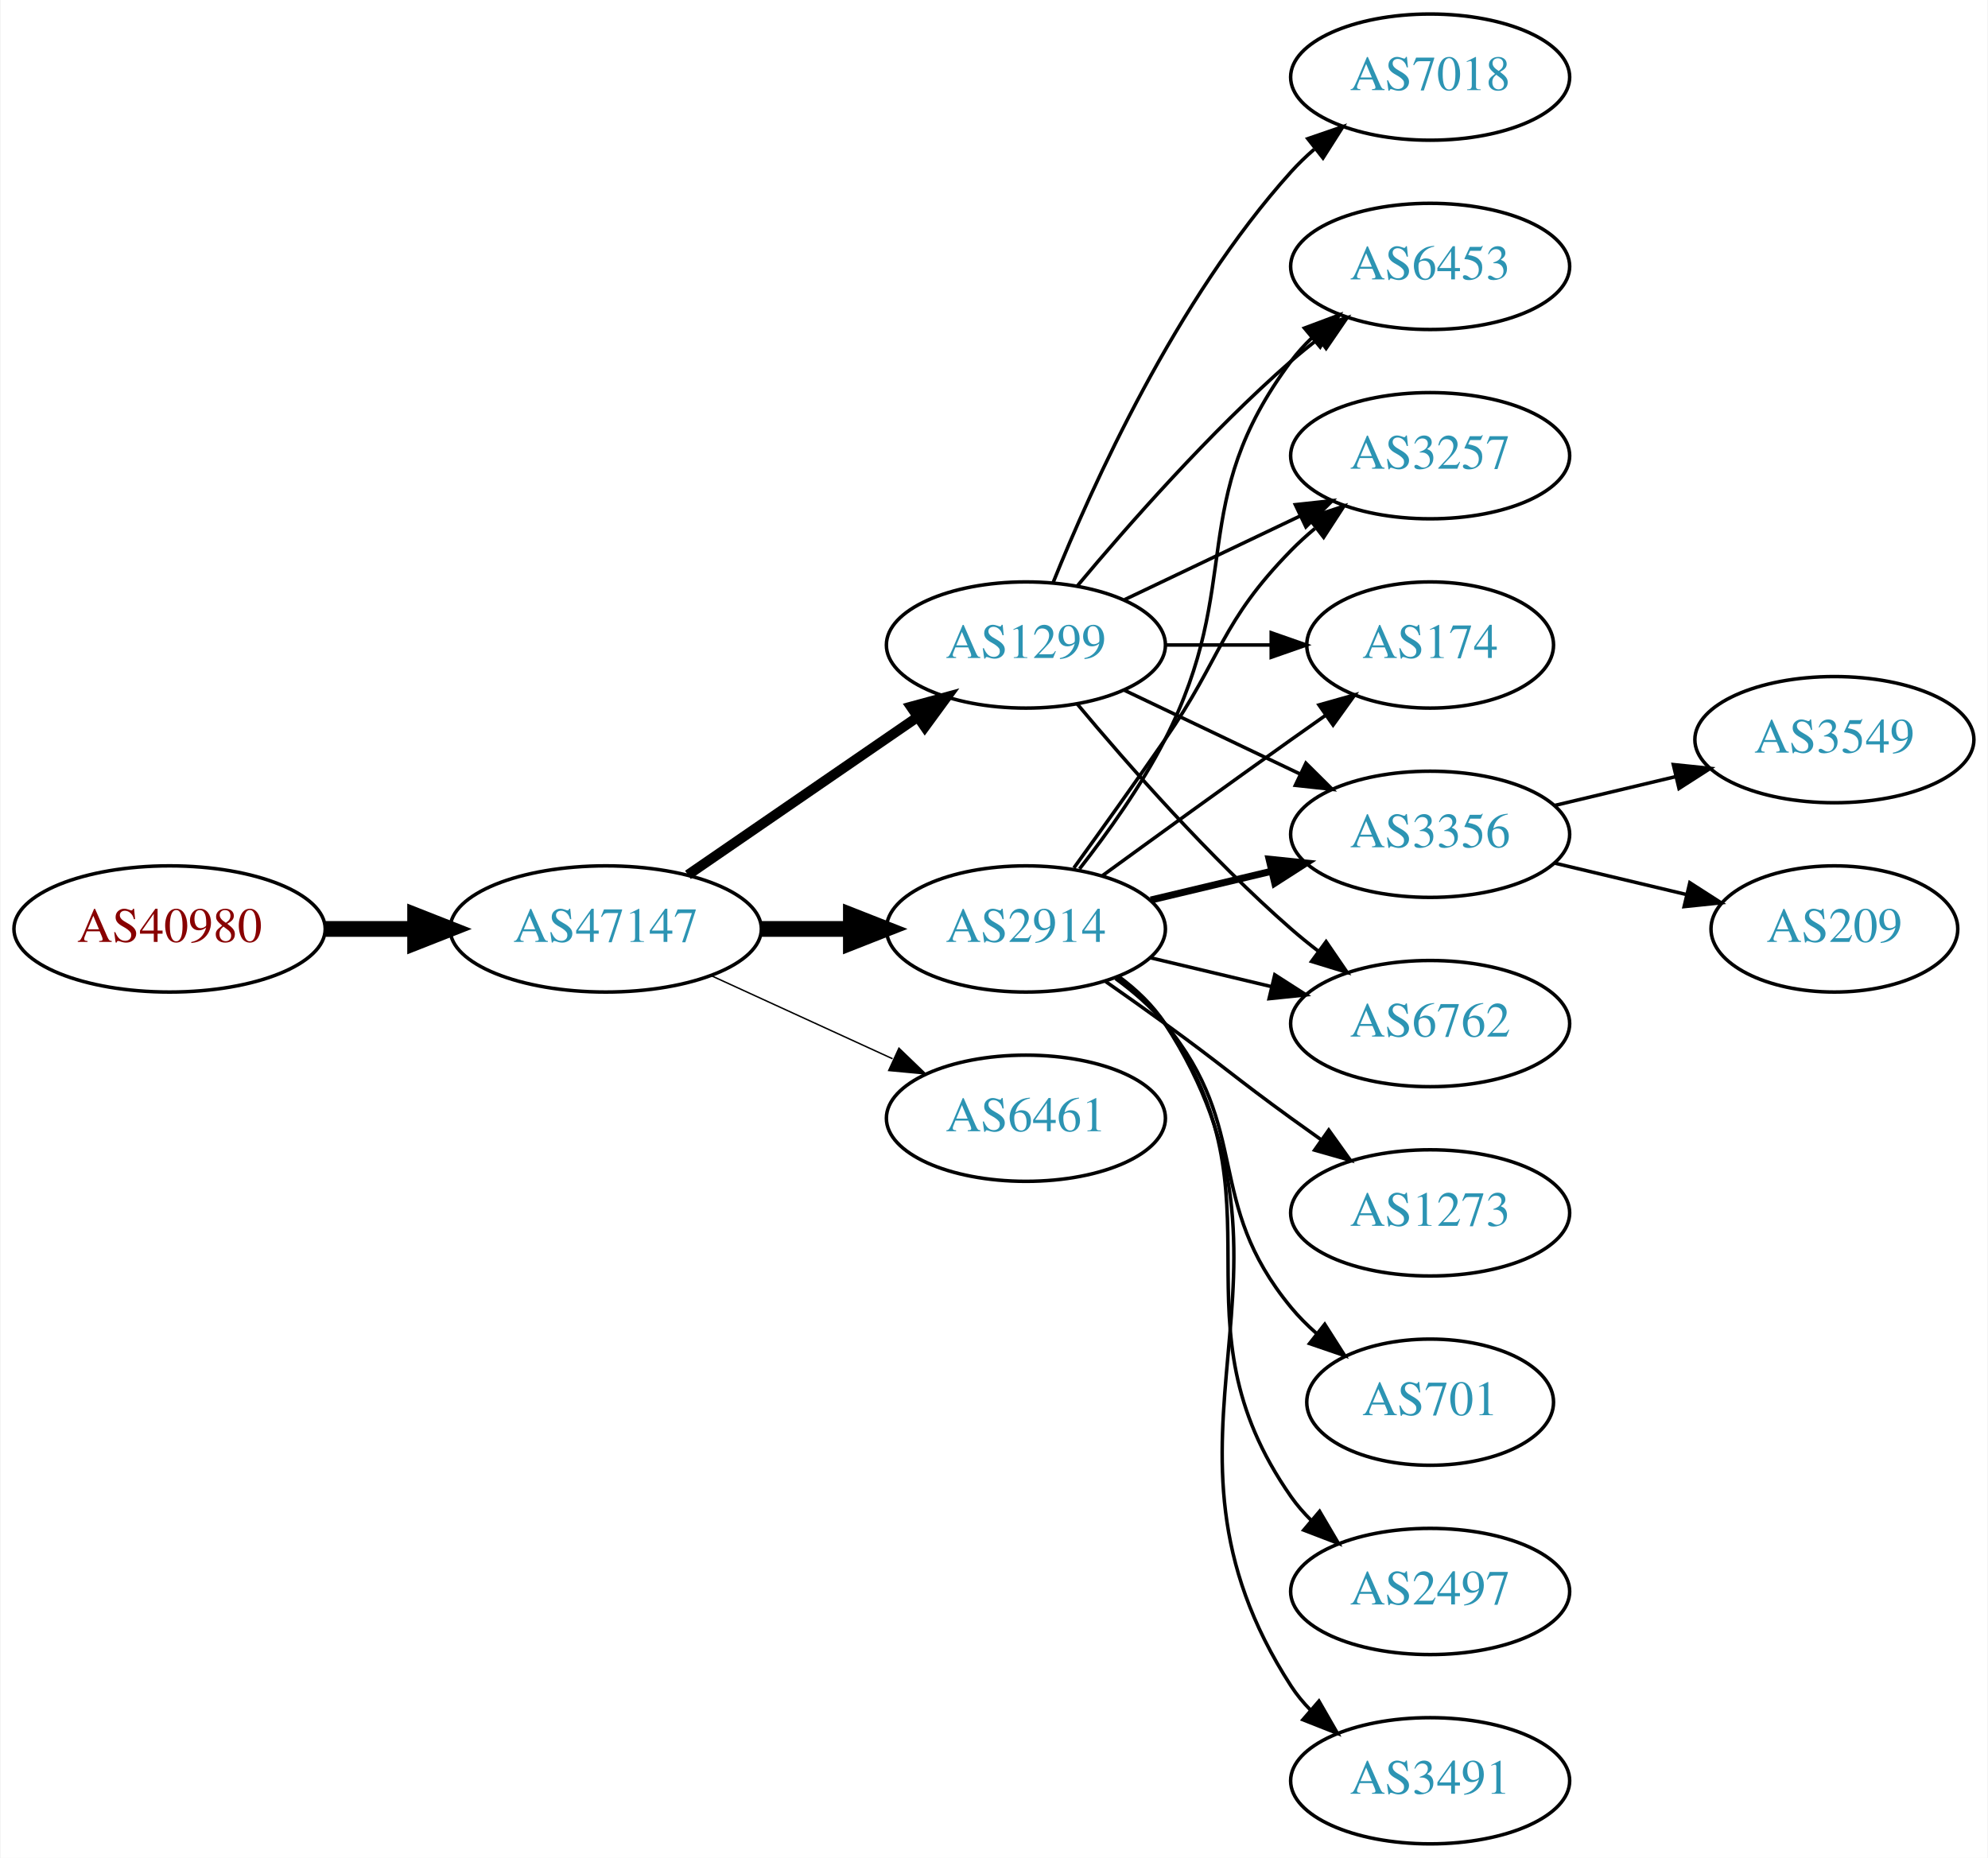
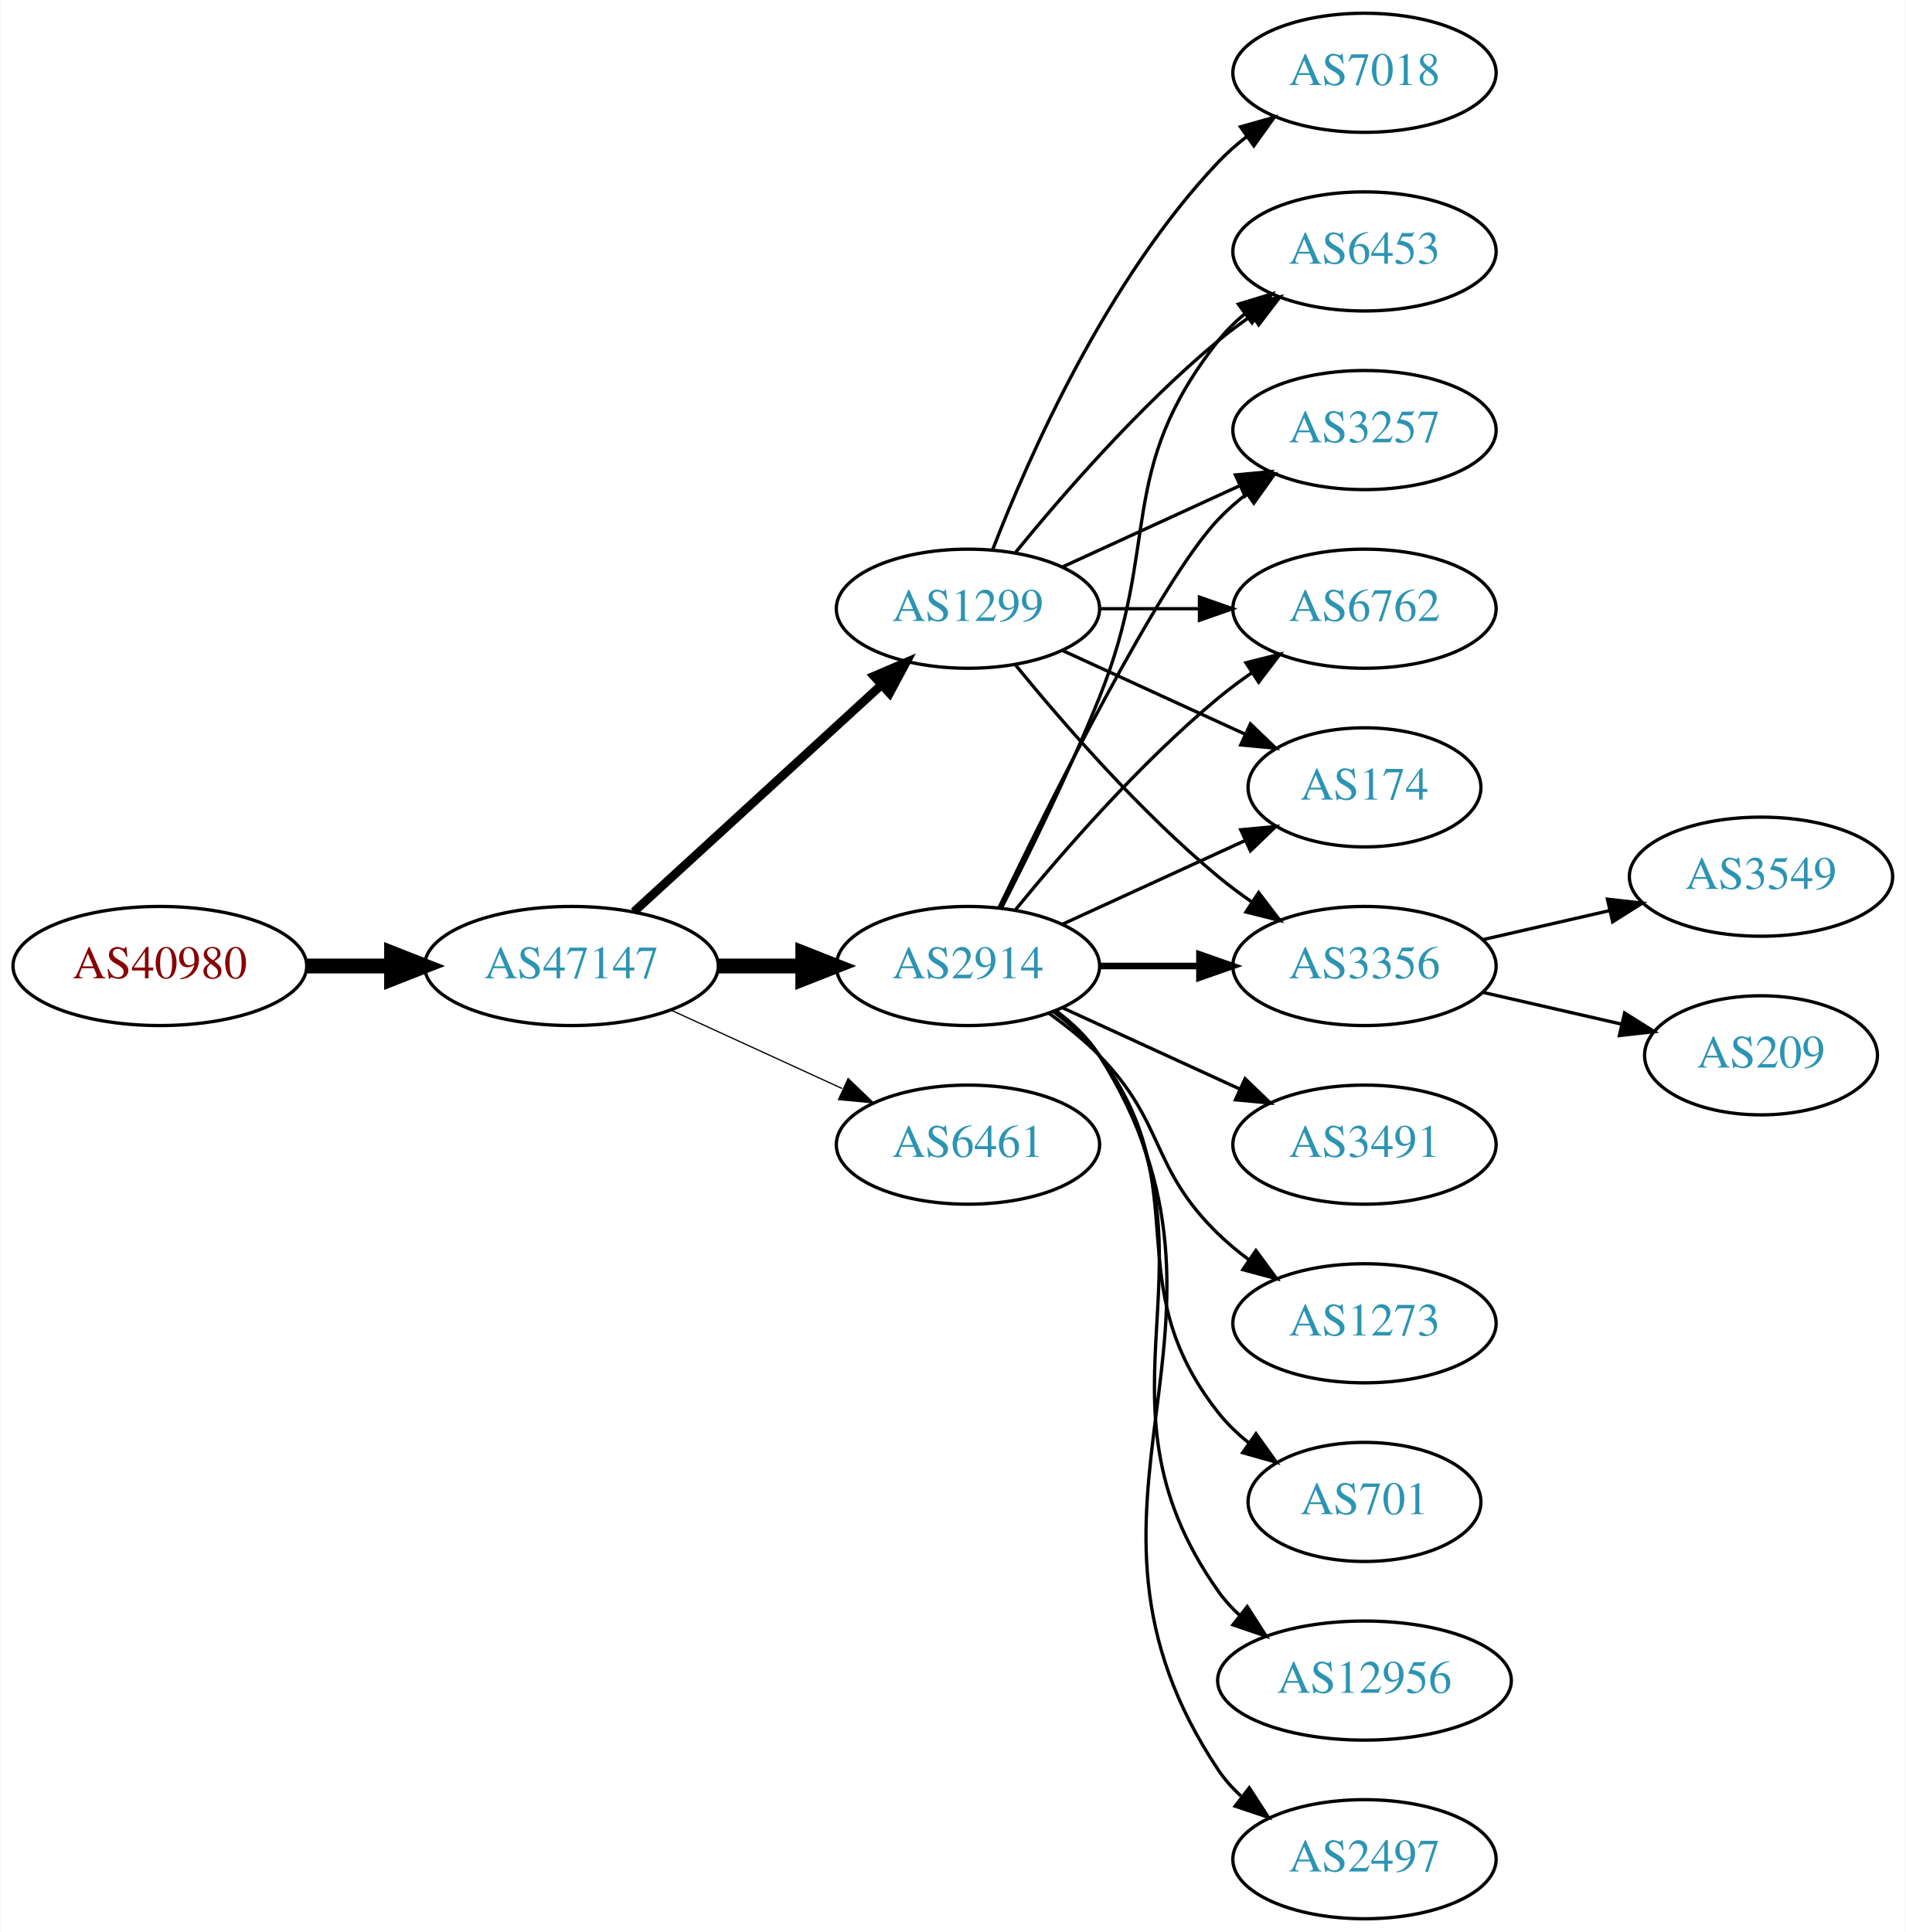
- <svg xmlns="http://www.w3.org/2000/svg" xmlns:xlink="http://www.w3.org/1999/xlink" width="567pt" height="530pt" viewBox="0.00 0.00 566.66 530.00">
-   <g id="graph0" class="graph" transform="scale(1 1) rotate(0) translate(4 526)">
-     <polygon fill="white" stroke="none" points="-4,4 -4,-526 562.663,-526 562.663,4 -4,4" />
+ <svg xmlns="http://www.w3.org/2000/svg" xmlns:xlink="http://www.w3.org/1999/xlink" width="576pt" height="584pt" viewBox="0.00 0.00 575.76 584.00">
+   <g id="graph0" class="graph" transform="scale(1 1) rotate(0) translate(4 580)">
+     <polygon fill="white" stroke="none" points="-4,4 -4,-580 571.762,-580 571.762,4 -4,4" />
    <g id="node1" class="node">
      <g id="a_node1">
        <a xlink:href="/asn/40980" xlink:title="AS40980 ~ powered by ANX [AT]">
-           <ellipse fill="#ffffff" stroke="black" cx="44.196" cy="-261" rx="44.393" ry="18" />
-           <text text-anchor="middle" x="44.196" y="-257.3" font-family="Times,serif" font-size="14.00" fill="#880000">AS40980</text>
+           <ellipse fill="#ffffff" stroke="black" cx="44.196" cy="-288" rx="44.393" ry="18" />
+           <text text-anchor="middle" x="44.196" y="-284.3" font-family="Times,serif" font-size="14.00" fill="#880000">AS40980</text>
        </a>
      </g>
    </g>
    <g id="node2" class="node">
      <g id="a_node2">
        <a xlink:href="/asn/47147" xlink:title="AS47147 ~ ANEXIA Internetdienstleistungs GmbH [AT]">
-           <ellipse fill="#ffffff" stroke="black" cx="168.588" cy="-261" rx="44.393" ry="18" />
-           <text text-anchor="middle" x="168.588" y="-257.3" font-family="Times,serif" font-size="14.00" fill="#2c94b3">AS47147</text>
+           <ellipse fill="#ffffff" stroke="black" cx="168.588" cy="-288" rx="44.393" ry="18" />
+           <text text-anchor="middle" x="168.588" y="-284.3" font-family="Times,serif" font-size="14.00" fill="#2c94b3">AS47147</text>
        </a>
      </g>
    </g>
    <g id="edge1" class="edge">
-       <path fill="none" stroke="black" stroke-width="4.5" d="M88.692,-261C96.898,-261 105.569,-261 114.041,-261" />
-       <polygon fill="black" stroke="black" stroke-width="4.5" points="114.233,-264.938 124.233,-261 114.233,-257.063 114.233,-264.938" />
+       <path fill="none" stroke="black" stroke-width="4.5" d="M88.692,-288C96.898,-288 105.569,-288 114.041,-288" />
+       <polygon fill="black" stroke="black" stroke-width="4.5" points="114.233,-291.938 124.233,-288 114.233,-284.063 114.233,-291.938" />
    </g>
    <g id="node3" class="node">
      <g id="a_node3">
-         <a xlink:href="/asn/2914" xlink:title="AS2914 ~ NTT America, Inc. [US]">
-           <ellipse fill="#ffffff" stroke="black" cx="288.431" cy="-261" rx="39.794" ry="18" />
-           <text text-anchor="middle" x="288.431" y="-257.3" font-family="Times,serif" font-size="14.00" fill="#2c94b3">AS2914</text>
+         <a xlink:href="/asn/1299" xlink:title="AS1299 ~ Telia Carrier [EU]">
+           <ellipse fill="#ffffff" stroke="black" cx="288.431" cy="-396" rx="39.794" ry="18" />
+           <text text-anchor="middle" x="288.431" y="-392.3" font-family="Times,serif" font-size="14.00" fill="#2c94b3">AS1299</text>
        </a>
      </g>
    </g>
    <g id="edge2" class="edge">
-       <path fill="none" stroke="black" stroke-width="4.5" d="M212.799,-261C221.112,-261 229.875,-261 238.357,-261" />
-       <polygon fill="black" stroke="black" stroke-width="4.5" points="238.516,-264.938 248.516,-261 238.516,-257.063 238.516,-264.938" />
+       <path fill="none" stroke="black" stroke-width="2.625" d="M187.486,-304.403C207.414,-322.667 239.772,-352.322 262.249,-372.921" />
+       <polygon fill="black" stroke="black" stroke-width="2.625" points="260.014,-375.62 269.751,-379.797 264.743,-370.46 260.014,-375.62" />
    </g>
    <g id="node4" class="node">
      <g id="a_node4">
-         <a xlink:href="/asn/1299" xlink:title="AS1299 ~ Telia Carrier [EU]">
-           <ellipse fill="#ffffff" stroke="black" cx="288.431" cy="-342" rx="39.794" ry="18" />
-           <text text-anchor="middle" x="288.431" y="-338.3" font-family="Times,serif" font-size="14.00" fill="#2c94b3">AS1299</text>
+         <a xlink:href="/asn/2914" xlink:title="AS2914 ~ NTT America, Inc. [US]">
+           <ellipse fill="#ffffff" stroke="black" cx="288.431" cy="-288" rx="39.794" ry="18" />
+           <text text-anchor="middle" x="288.431" y="-284.3" font-family="Times,serif" font-size="14.00" fill="#2c94b3">AS2914</text>
        </a>
      </g>
    </g>
    <g id="edge3" class="edge">
-       <path fill="none" stroke="black" stroke-width="2.864" d="M192.031,-276.426C210.612,-289.198 237.173,-307.455 257.553,-321.463" />
-       <polygon fill="black" stroke="black" stroke-width="2.864" points="255.643,-324.398 265.867,-327.178 259.609,-318.629 255.643,-324.398" />
+       <path fill="none" stroke="black" stroke-width="4.5" d="M212.799,-288C221.112,-288 229.875,-288 238.357,-288" />
+       <polygon fill="black" stroke="black" stroke-width="4.5" points="238.516,-291.938 248.516,-288 238.516,-284.063 238.516,-291.938" />
    </g>
    <g id="node5" class="node">
      <g id="a_node5">
        <a xlink:href="/asn/6461" xlink:title="AS6461 ~ Zayo Bandwidth [US]">
-           <ellipse fill="#ffffff" stroke="black" cx="288.431" cy="-207" rx="39.794" ry="18" />
-           <text text-anchor="middle" x="288.431" y="-203.3" font-family="Times,serif" font-size="14.00" fill="#2c94b3">AS6461</text>
+           <ellipse fill="#ffffff" stroke="black" cx="288.431" cy="-234" rx="39.794" ry="18" />
+           <text text-anchor="middle" x="288.431" y="-230.3" font-family="Times,serif" font-size="14.00" fill="#2c94b3">AS6461</text>
        </a>
      </g>
    </g>
    <g id="edge4" class="edge">
-       <path fill="none" stroke="black" stroke-width="0.409" d="M198.718,-247.652C214.329,-240.498 233.727,-231.609 250.399,-223.97" />
-       <polygon fill="black" stroke="black" stroke-width="0.409" points="252.218,-226.986 259.851,-219.638 249.302,-220.622 252.218,-226.986" />
+       <path fill="none" stroke="black" stroke-width="0.375" d="M198.718,-274.652C214.329,-267.498 233.727,-258.609 250.399,-250.97" />
+       <polygon fill="black" stroke="black" stroke-width="0.375" points="252.218,-253.986 259.851,-246.638 249.302,-247.622 252.218,-253.986" />
    </g>
    <g id="node6" class="node">
      <g id="a_node6">
-         <a xlink:href="/asn/3257" xlink:title="AS3257 ~ GTT [DE]">
-           <ellipse fill="#ffffff" stroke="black" cx="403.724" cy="-396" rx="39.794" ry="18" />
-           <text text-anchor="middle" x="403.724" y="-392.3" font-family="Times,serif" font-size="14.00" fill="#2c94b3">AS3257</text>
-         </a>
-       </g>
-     </g>
-     <g id="edge14" class="edge">
-       <path fill="none" stroke="black" d="M302.11,-278.406C309.725,-288.937 319.558,-302.67 328.077,-315 344.473,-338.731 343.905,-348.383 364.077,-369 366.17,-371.139 368.453,-373.218 370.83,-375.21" />
-       <polygon fill="black" stroke="black" points="369.074,-378.275 379.13,-381.611 373.349,-372.732 369.074,-378.275" />
+         <a xlink:href="/asn/3356" xlink:title="AS3356 ~ Level 3 Parent, LLC [US]">
+           <ellipse fill="#ffffff" stroke="black" cx="408.273" cy="-288" rx="39.794" ry="18" />
+           <text text-anchor="middle" x="408.273" y="-284.3" font-family="Times,serif" font-size="14.00" fill="#2c94b3">AS3356</text>
+         </a>
+       </g>
+     </g>
+     <g id="edge5" class="edge">
+       <path fill="none" stroke="black" d="M302.85,-378.935C316.964,-361.625 340.379,-334.655 364.077,-315 367.294,-312.332 370.794,-309.73 374.365,-307.259" />
+       <polygon fill="black" stroke="black" points="376.288,-310.183 382.721,-301.764 372.442,-304.334 376.288,-310.183" />
    </g>
    <g id="node7" class="node">
      <g id="a_node7">
-         <a xlink:href="/asn/174" xlink:title="AS174 ~ Cogent Communications [US]">
-           <ellipse fill="#ffffff" stroke="black" cx="403.724" cy="-342" rx="35.194" ry="18" />
-           <text text-anchor="middle" x="403.724" y="-338.3" font-family="Times,serif" font-size="14.00" fill="#2c94b3">AS174</text>
-         </a>
-       </g>
-     </g>
-     <g id="edge11" class="edge">
-       <path fill="none" stroke="black" d="M310.279,-276.222C325.213,-287.091 345.827,-302.025 364.077,-315 367.288,-317.282 370.657,-319.661 374.011,-322.018" />
-       <polygon fill="black" stroke="black" points="372.023,-324.899 382.222,-327.77 376.039,-319.166 372.023,-324.899" />
+         <a xlink:href="/asn/6453" xlink:title="AS6453 ~ TATA COMMUNICATIONS (AMERICA) INC [US]">
+           <ellipse fill="#ffffff" stroke="black" cx="408.273" cy="-504" rx="39.794" ry="18" />
+           <text text-anchor="middle" x="408.273" y="-500.3" font-family="Times,serif" font-size="14.00" fill="#2c94b3">AS6453</text>
+         </a>
+       </g>
+     </g>
+     <g id="edge6" class="edge">
+       <path fill="none" stroke="black" d="M302.85,-413.065C316.964,-430.375 340.379,-457.345 364.077,-477 367.294,-479.668 370.794,-482.27 374.365,-484.741" />
+       <polygon fill="black" stroke="black" points="372.442,-487.666 382.721,-490.236 376.288,-481.817 372.442,-487.666" />
    </g>
    <g id="node8" class="node">
      <g id="a_node8">
-         <a xlink:href="/asn/3356" xlink:title="AS3356 ~ Level 3 Parent, LLC [US]">
-           <ellipse fill="#ffffff" stroke="black" cx="403.724" cy="-288" rx="39.794" ry="18" />
-           <text text-anchor="middle" x="403.724" y="-284.3" font-family="Times,serif" font-size="14.00" fill="#2c94b3">AS3356</text>
-         </a>
-       </g>
-     </g>
-     <g id="edge15" class="edge">
-       <path fill="none" stroke="black" stroke-width="2" d="M324.038,-269.248C334.909,-271.838 347.064,-274.735 358.506,-277.462" />
-       <polygon fill="black" stroke="black" stroke-width="2" points="357.789,-280.889 368.328,-279.803 359.412,-274.08 357.789,-280.889" />
+         <a xlink:href="/asn/7018" xlink:title="AS7018 ~ AT&amp;T Services, Inc. [US]">
+           <ellipse fill="#ffffff" stroke="black" cx="408.273" cy="-558" rx="39.794" ry="18" />
+           <text text-anchor="middle" x="408.273" y="-554.3" font-family="Times,serif" font-size="14.00" fill="#2c94b3">AS7018</text>
+         </a>
+       </g>
+     </g>
+     <g id="edge7" class="edge">
+       <path fill="none" stroke="black" d="M295.954,-413.994C306.704,-441.728 330.362,-495.429 364.077,-531 366.663,-533.728 369.581,-536.294 372.649,-538.677" />
+       <polygon fill="black" stroke="black" points="370.803,-541.658 380.997,-544.543 374.827,-535.93 370.803,-541.658" />
    </g>
    <g id="node9" class="node">
      <g id="a_node9">
-         <a xlink:href="/asn/6762" xlink:title="AS6762 ~ TELECOM ITALIA SPARKLE S.p.A. [IT]">
-           <ellipse fill="#ffffff" stroke="black" cx="403.724" cy="-234" rx="39.794" ry="18" />
-           <text text-anchor="middle" x="403.724" y="-230.3" font-family="Times,serif" font-size="14.00" fill="#2c94b3">AS6762</text>
-         </a>
-       </g>
-     </g>
-     <g id="edge12" class="edge">
-       <path fill="none" stroke="black" d="M324.038,-252.752C334.909,-250.162 347.064,-247.265 358.506,-244.538" />
-       <polygon fill="black" stroke="black" points="359.412,-247.92 368.328,-242.197 357.789,-241.111 359.412,-247.92" />
+         <a xlink:href="/asn/3257" xlink:title="AS3257 ~ GTT [DE]">
+           <ellipse fill="#ffffff" stroke="black" cx="408.273" cy="-450" rx="39.794" ry="18" />
+           <text text-anchor="middle" x="408.273" y="-446.3" font-family="Times,serif" font-size="14.00" fill="#2c94b3">AS3257</text>
+         </a>
+       </g>
+     </g>
+     <g id="edge8" class="edge">
+       <path fill="none" stroke="black" d="M317.06,-408.661C333.017,-415.973 353.287,-425.261 370.57,-433.181" />
+       <polygon fill="black" stroke="black" points="369.269,-436.435 379.818,-437.419 372.185,-430.071 369.269,-436.435" />
    </g>
    <g id="node10" class="node">
      <g id="a_node10">
-         <a xlink:href="/asn/6453" xlink:title="AS6453 ~ TATA COMMUNICATIONS (AMERICA) INC [US]">
-           <ellipse fill="#ffffff" stroke="black" cx="403.724" cy="-450" rx="39.794" ry="18" />
-           <text text-anchor="middle" x="403.724" y="-446.3" font-family="Times,serif" font-size="14.00" fill="#2c94b3">AS6453</text>
-         </a>
-       </g>
+         <a xlink:href="/asn/6762" xlink:title="AS6762 ~ TELECOM ITALIA SPARKLE S.p.A. [IT]">
+           <ellipse fill="#ffffff" stroke="black" cx="408.273" cy="-396" rx="39.794" ry="18" />
+           <text text-anchor="middle" x="408.273" y="-392.3" font-family="Times,serif" font-size="14.00" fill="#2c94b3">AS6762</text>
+         </a>
+       </g>
+     </g>
+     <g id="edge9" class="edge">
+       <path fill="none" stroke="black" d="M328.343,-396C337.897,-396 348.246,-396 358.209,-396" />
+       <polygon fill="black" stroke="black" points="358.402,-399.5 368.402,-396 358.402,-392.5 358.402,-399.5" />
+     </g>
+     <g id="node11" class="node">
+       <g id="a_node11">
+         <a xlink:href="/asn/174" xlink:title="AS174 ~ Cogent Communications [US]">
+           <ellipse fill="#ffffff" stroke="black" cx="408.273" cy="-342" rx="35.194" ry="18" />
+           <text text-anchor="middle" x="408.273" y="-338.3" font-family="Times,serif" font-size="14.00" fill="#2c94b3">AS174</text>
+         </a>
+       </g>
+     </g>
+     <g id="edge10" class="edge">
+       <path fill="none" stroke="black" d="M317.06,-383.339C333.476,-375.817 354.457,-366.202 372.054,-358.139" />
+       <polygon fill="black" stroke="black" points="373.799,-361.189 381.432,-353.842 370.883,-354.826 373.799,-361.189" />
+     </g>
+     <g id="edge15" class="edge">
+       <path fill="none" stroke="black" stroke-width="2" d="M328.343,-288C337.897,-288 348.246,-288 358.209,-288" />
+       <polygon fill="black" stroke="black" stroke-width="2" points="358.402,-291.5 368.402,-288 358.402,-284.5 358.402,-291.5" />
+     </g>
+     <g id="edge21" class="edge">
+       <path fill="none" stroke="black" d="M298.511,-305.417C306.78,-321.634 319.042,-346.603 328.077,-369 347.007,-415.922 332.779,-437.246 364.077,-477 366.402,-479.953 369.146,-482.67 372.105,-485.147" />
+       <polygon fill="black" stroke="black" points="370.165,-488.064 380.302,-491.145 374.298,-482.415 370.165,-488.064" />
    </g>
    <g id="edge17" class="edge">
-       <path fill="none" stroke="black" d="M303.727,-278.14C311.713,-288.353 321.375,-301.853 328.077,-315 351.058,-360.077 333.806,-382.458 364.077,-423 365.822,-425.336 367.829,-427.545 369.992,-429.617" />
-       <polygon fill="black" stroke="black" points="367.87,-432.405 377.793,-436.118 372.352,-427.027 367.87,-432.405" />
+       <path fill="none" stroke="black" d="M297.778,-305.595C313.245,-337.732 346.39,-404.34 364.077,-423 366.663,-425.728 369.581,-428.294 372.649,-430.677" />
+       <polygon fill="black" stroke="black" points="370.803,-433.658 380.997,-436.543 374.827,-427.93 370.803,-433.658" />
+     </g>
+     <g id="edge19" class="edge">
+       <path fill="none" stroke="black" d="M302.85,-305.065C316.964,-322.375 340.379,-349.345 364.077,-369 367.294,-371.668 370.794,-374.27 374.365,-376.741" />
+       <polygon fill="black" stroke="black" points="372.442,-379.666 382.721,-382.236 376.288,-373.817 372.442,-379.666" />
+     </g>
+     <g id="edge16" class="edge">
+       <path fill="none" stroke="black" d="M317.06,-300.661C333.476,-308.183 354.457,-317.798 372.054,-325.861" />
+       <polygon fill="black" stroke="black" points="370.883,-329.174 381.432,-330.158 373.799,-322.811 370.883,-329.174" />
+     </g>
+     <g id="node14" class="node">
+       <g id="a_node14">
+         <a xlink:href="/asn/12956" xlink:title="AS12956 ~ TELXIUS [ES]">
+           <ellipse fill="#ffffff" stroke="black" cx="408.273" cy="-72" rx="44.393" ry="18" />
+           <text text-anchor="middle" x="408.273" y="-68.3" font-family="Times,serif" font-size="14.00" fill="#2c94b3">AS12956</text>
+         </a>
+       </g>
+     </g>
+     <g id="edge13" class="edge">
+       <path fill="none" stroke="black" d="M314.75,-274.393C319.806,-270.649 324.617,-266.169 328.077,-261 369.102,-199.706 321.498,-159.225 364.077,-99 365.966,-96.328 368.212,-93.865 370.671,-91.605" />
+       <polygon fill="black" stroke="black" points="372.834,-94.356 378.547,-85.433 368.517,-88.846 372.834,-94.356" />
+     </g>
+     <g id="node15" class="node">
+       <g id="a_node15">
+         <a xlink:href="/asn/2497" xlink:title="AS2497 ~ Internet Initiative Japan Inc. [JP]">
+           <ellipse fill="#ffffff" stroke="black" cx="408.273" cy="-18" rx="39.794" ry="18" />
+           <text text-anchor="middle" x="408.273" y="-14.3" font-family="Times,serif" font-size="14.00" fill="#2c94b3">AS2497</text>
+         </a>
+       </g>
+     </g>
+     <g id="edge14" class="edge">
+       <path fill="none" stroke="black" d="M314.957,-274.528C320.002,-270.777 324.757,-266.26 328.077,-261 380.027,-178.7 310.039,-125.944 364.077,-45 365.992,-42.131 368.326,-39.51 370.907,-37.128" />
+       <polygon fill="black" stroke="black" points="373.458,-39.579 379.219,-30.687 369.171,-34.046 373.458,-39.579" />
+     </g>
+     <g id="node16" class="node">
+       <g id="a_node16">
+         <a xlink:href="/asn/3491" xlink:title="AS3491 ~ PCCW Global, Inc. [US]">
+           <ellipse fill="#ffffff" stroke="black" cx="408.273" cy="-234" rx="39.794" ry="18" />
+           <text text-anchor="middle" x="408.273" y="-230.3" font-family="Times,serif" font-size="14.00" fill="#2c94b3">AS3491</text>
+         </a>
+       </g>
+     </g>
+     <g id="edge18" class="edge">
+       <path fill="none" stroke="black" d="M317.06,-275.339C333.017,-268.027 353.287,-258.739 370.57,-250.819" />
+       <polygon fill="black" stroke="black" points="372.185,-253.929 379.818,-246.581 369.269,-247.565 372.185,-253.929" />
+     </g>
+     <g id="node17" class="node">
+       <g id="a_node17">
+         <a xlink:href="/asn/1273" xlink:title="AS1273 ~ Vodafone Group PLC [EU]">
+           <ellipse fill="#ffffff" stroke="black" cx="408.273" cy="-180" rx="39.794" ry="18" />
+           <text text-anchor="middle" x="408.273" y="-176.3" font-family="Times,serif" font-size="14.00" fill="#2c94b3">AS1273</text>
+         </a>
+       </g>
+     </g>
+     <g id="edge20" class="edge">
+       <path fill="none" stroke="black" d="M313.025,-273.611C318.281,-269.852 323.613,-265.563 328.077,-261 348.25,-240.383 343.384,-227.094 364.077,-207 366.922,-204.237 370.096,-201.614 373.396,-199.166" />
+       <polygon fill="black" stroke="black" points="375.462,-201.994 381.744,-193.462 371.513,-196.214 375.462,-201.994" />
+     </g>
+     <g id="node18" class="node">
+       <g id="a_node18">
+         <a xlink:href="/asn/701" xlink:title="AS701 ~ UUNET [US]">
+           <ellipse fill="#ffffff" stroke="black" cx="408.273" cy="-126" rx="35.194" ry="18" />
+           <text text-anchor="middle" x="408.273" y="-122.3" font-family="Times,serif" font-size="14.00" fill="#2c94b3">AS701</text>
+         </a>
+       </g>
+     </g>
+     <g id="edge22" class="edge">
+       <path fill="none" stroke="black" d="M314.362,-274.118C319.438,-270.389 324.356,-265.984 328.077,-261 358.349,-220.458 332.779,-192.754 364.077,-153 366.724,-149.639 369.912,-146.583 373.344,-143.839" />
+       <polygon fill="black" stroke="black" points="375.482,-146.614 381.651,-138 371.457,-140.887 375.482,-146.614" />
    </g>
    <g id="node12" class="node">
      <g id="a_node12">
-         <a xlink:href="/asn/2497" xlink:title="AS2497 ~ Internet Initiative Japan Inc. [JP]">
-           <ellipse fill="#ffffff" stroke="black" cx="403.724" cy="-72" rx="39.794" ry="18" />
-           <text text-anchor="middle" x="403.724" y="-68.3" font-family="Times,serif" font-size="14.00" fill="#2c94b3">AS2497</text>
-         </a>
-       </g>
-     </g>
-     <g id="edge13" class="edge">
-       <path fill="none" stroke="black" d="M314.59,-247.284C319.654,-243.545 324.51,-239.096 328.077,-234 363.691,-183.131 328.464,-149.869 364.077,-99 365.75,-96.611 367.705,-94.365 369.832,-92.267" />
-       <polygon fill="black" stroke="black" points="372.196,-94.851 377.564,-85.716 367.672,-89.51 372.196,-94.851" />
+         <a xlink:href="/asn/3549" xlink:title="AS3549 ~ Level 3 Parent, LLC [US]">
+           <ellipse fill="#ffffff" stroke="black" cx="528.116" cy="-315" rx="39.794" ry="18" />
+           <text text-anchor="middle" x="528.116" y="-311.3" font-family="Times,serif" font-size="14.00" fill="#2c94b3">AS3549</text>
+         </a>
+       </g>
+     </g>
+     <g id="edge11" class="edge">
+       <path fill="none" stroke="black" d="M443.993,-295.955C455.993,-298.704 469.613,-301.825 482.306,-304.733" />
+       <polygon fill="black" stroke="black" points="481.708,-308.187 492.238,-307.009 483.272,-301.364 481.708,-308.187" />
    </g>
    <g id="node13" class="node">
      <g id="a_node13">
-         <a xlink:href="/asn/3491" xlink:title="AS3491 ~ PCCW Global, Inc. [US]">
-           <ellipse fill="#ffffff" stroke="black" cx="403.724" cy="-18" rx="39.794" ry="18" />
-           <text text-anchor="middle" x="403.724" y="-14.3" font-family="Times,serif" font-size="14.00" fill="#2c94b3">AS3491</text>
-         </a>
-       </g>
-     </g>
-     <g id="edge16" class="edge">
-       <path fill="none" stroke="black" d="M314.867,-247.47C319.917,-243.722 324.696,-239.221 328.077,-234 374.552,-162.222 317.602,-116.778 364.077,-45 365.662,-42.553 367.554,-40.263 369.637,-38.136" />
-       <polygon fill="black" stroke="black" points="372.006,-40.715 377.287,-31.53 367.431,-35.416 372.006,-40.715" />
-     </g>
-     <g id="node14" class="node">
-       <g id="a_node14">
-         <a xlink:href="/asn/1273" xlink:title="AS1273 ~ Vodafone Group PLC [EU]">
-           <ellipse fill="#ffffff" stroke="black" cx="403.724" cy="-180" rx="39.794" ry="18" />
-           <text text-anchor="middle" x="403.724" y="-176.3" font-family="Times,serif" font-size="14.00" fill="#2c94b3">AS1273</text>
-         </a>
-       </g>
-     </g>
-     <g id="edge18" class="edge">
-       <path fill="none" stroke="black" d="M311.188,-245.991C316.722,-242.121 322.641,-237.936 328.077,-234 344.277,-222.271 347.877,-218.729 364.077,-207 366.88,-204.971 369.812,-202.875 372.752,-200.79" />
-       <polygon fill="black" stroke="black" points="374.803,-203.627 380.967,-195.009 370.775,-197.903 374.803,-203.627" />
-     </g>
-     <g id="node15" class="node">
-       <g id="a_node15">
-         <a xlink:href="/asn/701" xlink:title="AS701 ~ UUNET [US]">
-           <ellipse fill="#ffffff" stroke="black" cx="403.724" cy="-126" rx="35.194" ry="18" />
-           <text text-anchor="middle" x="403.724" y="-122.3" font-family="Times,serif" font-size="14.00" fill="#2c94b3">AS701</text>
-         </a>
-       </g>
-     </g>
-     <g id="edge19" class="edge">
-       <path fill="none" stroke="black" d="M314.012,-246.844C319.106,-243.128 324.12,-238.799 328.077,-234 353.142,-203.606 339.013,-183.394 364.077,-153 366.212,-150.411 368.655,-147.959 371.251,-145.666" />
-       <polygon fill="black" stroke="black" points="373.66,-148.225 379.35,-139.288 369.329,-142.725 373.66,-148.225" />
-     </g>
-     <g id="edge5" class="edge">
-       <path fill="none" stroke="black" d="M316.567,-354.934C331.561,-362.081 350.382,-371.052 366.605,-378.785" />
-       <polygon fill="black" stroke="black" points="365.276,-382.028 375.809,-383.171 368.288,-375.709 365.276,-382.028" />
-     </g>
-     <g id="edge6" class="edge">
-       <path fill="none" stroke="black" d="M328.103,-342C337.808,-342 348.299,-342 358.262,-342" />
-       <polygon fill="black" stroke="black" points="358.398,-345.5 368.398,-342 358.398,-338.5 358.398,-345.5" />
-     </g>
-     <g id="edge7" class="edge">
-       <path fill="none" stroke="black" d="M316.567,-329.066C331.561,-321.919 350.382,-312.948 366.605,-305.215" />
-       <polygon fill="black" stroke="black" points="368.288,-308.291 375.809,-300.829 365.276,-301.972 368.288,-308.291" />
-     </g>
-     <g id="edge8" class="edge">
-       <path fill="none" stroke="black" d="M303.061,-325.183C317.343,-308.071 340.89,-281.255 364.077,-261 366.543,-258.846 369.182,-256.706 371.879,-254.628" />
-       <polygon fill="black" stroke="black" points="374.052,-257.375 380.033,-248.63 369.904,-251.736 374.052,-257.375" />
-     </g>
-     <g id="edge9" class="edge">
-       <path fill="none" stroke="black" d="M303.061,-358.817C317.343,-375.929 340.89,-402.745 364.077,-423 366.543,-425.154 369.182,-427.294 371.879,-429.372" />
-       <polygon fill="black" stroke="black" points="369.904,-432.264 380.033,-435.37 374.052,-426.625 369.904,-432.264" />
-     </g>
-     <g id="node11" class="node">
-       <g id="a_node11">
-         <a xlink:href="/asn/7018" xlink:title="AS7018 ~ AT&amp;T Services, Inc. [US]">
-           <ellipse fill="#ffffff" stroke="black" cx="403.724" cy="-504" rx="39.794" ry="18" />
-           <text text-anchor="middle" x="403.724" y="-500.3" font-family="Times,serif" font-size="14.00" fill="#2c94b3">AS7018</text>
-         </a>
-       </g>
-     </g>
-     <g id="edge10" class="edge">
-       <path fill="none" stroke="black" d="M296.179,-359.787C307.23,-387.243 331.283,-440.578 364.077,-477 366.08,-479.224 368.298,-481.363 370.631,-483.397" />
-       <polygon fill="black" stroke="black" points="368.829,-486.433 378.85,-489.873 373.161,-480.935 368.829,-486.433" />
-     </g>
-     <g id="node16" class="node">
-       <g id="a_node16">
-         <a xlink:href="/asn/3549" xlink:title="AS3549 ~ Level 3 Parent, LLC [US]">
-           <ellipse fill="#ffffff" stroke="black" cx="519.017" cy="-315" rx="39.794" ry="18" />
-           <text text-anchor="middle" x="519.017" y="-311.3" font-family="Times,serif" font-size="14.00" fill="#2c94b3">AS3549</text>
-         </a>
-       </g>
-     </g>
-     <g id="edge20" class="edge">
-       <path fill="none" stroke="black" d="M439.331,-296.248C450.202,-298.838 462.357,-301.735 473.799,-304.462" />
-       <polygon fill="black" stroke="black" points="473.082,-307.889 483.621,-306.803 474.705,-301.08 473.082,-307.889" />
-     </g>
-     <g id="node17" class="node">
-       <g id="a_node17">
        <a xlink:href="/asn/209" xlink:title="AS209 ~ CenturyLink Communications, LLC [US]">
-           <ellipse fill="#ffffff" stroke="black" cx="519.017" cy="-261" rx="35.194" ry="18" />
-           <text text-anchor="middle" x="519.017" y="-257.3" font-family="Times,serif" font-size="14.00" fill="#2c94b3">AS209</text>
-         </a>
-       </g>
-     </g>
-     <g id="edge21" class="edge">
-       <path fill="none" stroke="black" d="M439.331,-279.752C451.125,-276.942 464.43,-273.771 476.698,-270.847" />
-       <polygon fill="black" stroke="black" points="477.787,-274.186 486.703,-268.463 476.164,-267.376 477.787,-274.186" />
+           <ellipse fill="#ffffff" stroke="black" cx="528.116" cy="-261" rx="35.194" ry="18" />
+           <text text-anchor="middle" x="528.116" y="-257.3" font-family="Times,serif" font-size="14.00" fill="#2c94b3">AS209</text>
+         </a>
+       </g>
+     </g>
+     <g id="edge12" class="edge">
+       <path fill="none" stroke="black" d="M443.993,-280.045C457.085,-277.045 472.107,-273.604 485.748,-270.478" />
+       <polygon fill="black" stroke="black" points="486.89,-273.807 495.855,-268.162 485.326,-266.984 486.89,-273.807" />
    </g>
  </g>
</svg>
